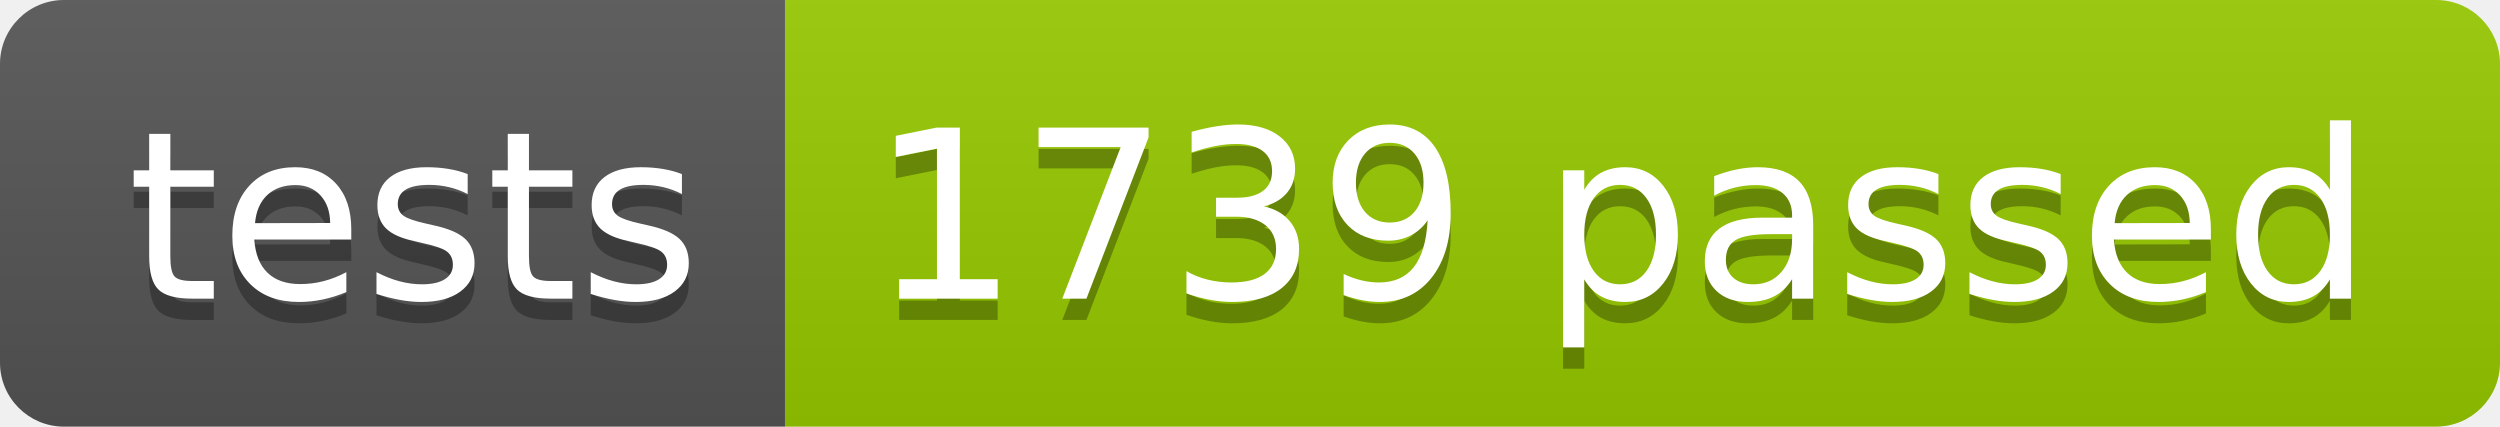
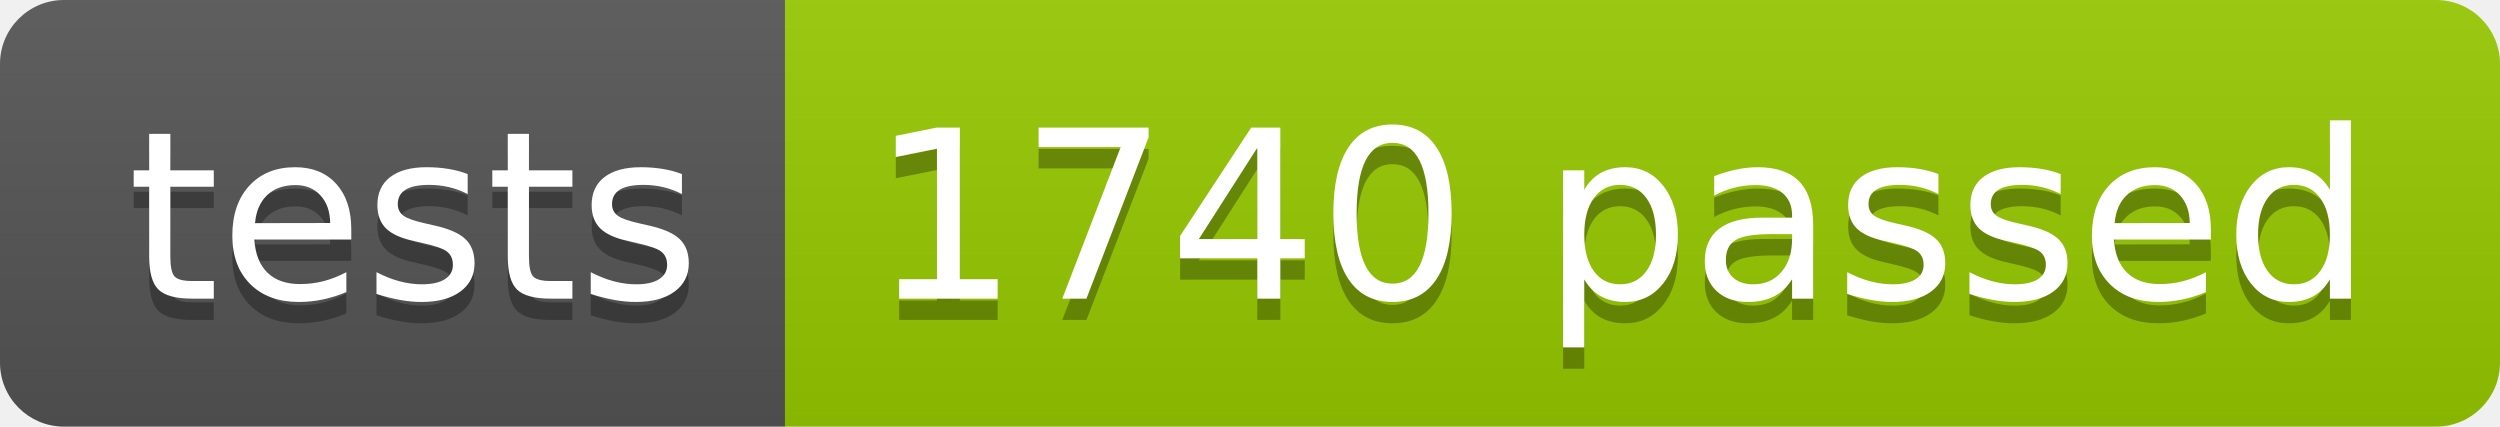
<svg xmlns="http://www.w3.org/2000/svg" width="117.2" height="20">
  <linearGradient id="smooth" x2="0" y2="100%">
    <stop offset="0" stop-color="#bbb" stop-opacity=".1" />
    <stop offset="1" stop-opacity=".1" />
  </linearGradient>
  <clipPath id="round">
    <rect width="117.2" height="20" rx="3" fill="#fff" />
  </clipPath>
  <g clip-path="url(#round)">
    <rect width="36.8" height="20" fill="#555" />
    <rect x="36.8" width="80.4" height="20" fill="#97CA00" />
    <rect width="117.2" height="20" fill="url(#smooth)" />
  </g>
  <g fill="#fff" text-anchor="middle" font-family="DejaVu Sans,Verdana,Geneva,sans-serif" font-size="110">
    <text x="194.0" y="150" fill="#010101" fill-opacity=".3" transform="scale(0.1)" textLength="268.0" lengthAdjust="spacing">tests</text>
    <text x="194.0" y="140" transform="scale(0.1)" textLength="268.0" lengthAdjust="spacing">tests</text>
-     <text x="760.0" y="150" fill="#010101" fill-opacity=".3" transform="scale(0.1)" textLength="704.0" lengthAdjust="spacing">1739 passed</text>
-     <text x="760.0" y="140" transform="scale(0.1)" textLength="704.0" lengthAdjust="spacing">1739 passed</text>
+     <text x="760.0" y="150" fill="#010101" fill-opacity=".3" transform="scale(0.1)" textLength="704.0" lengthAdjust="spacing">1740 passed</text>
+     <text x="760.0" y="140" transform="scale(0.1)" textLength="704.0" lengthAdjust="spacing">1740 passed</text>
  </g>
</svg>
